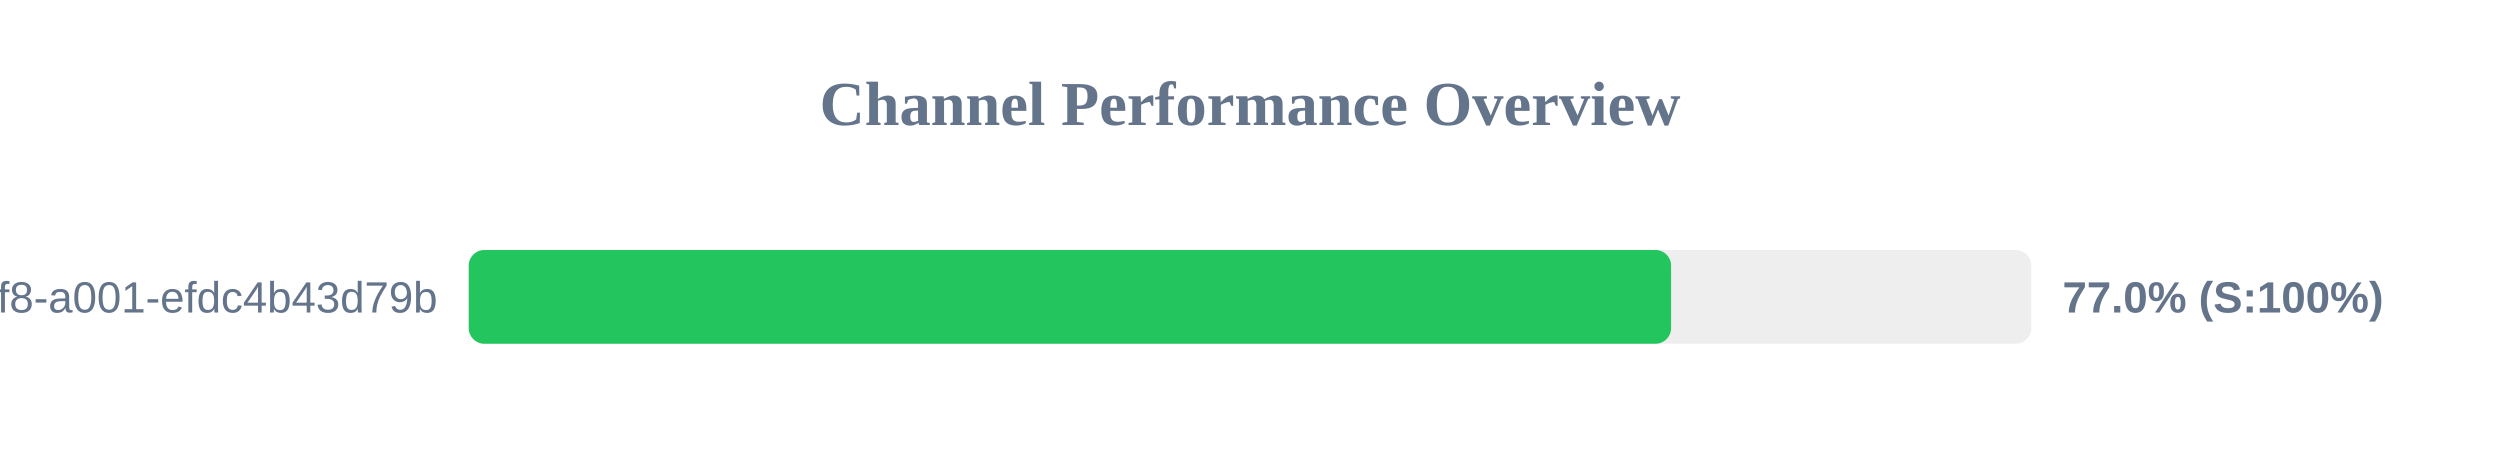
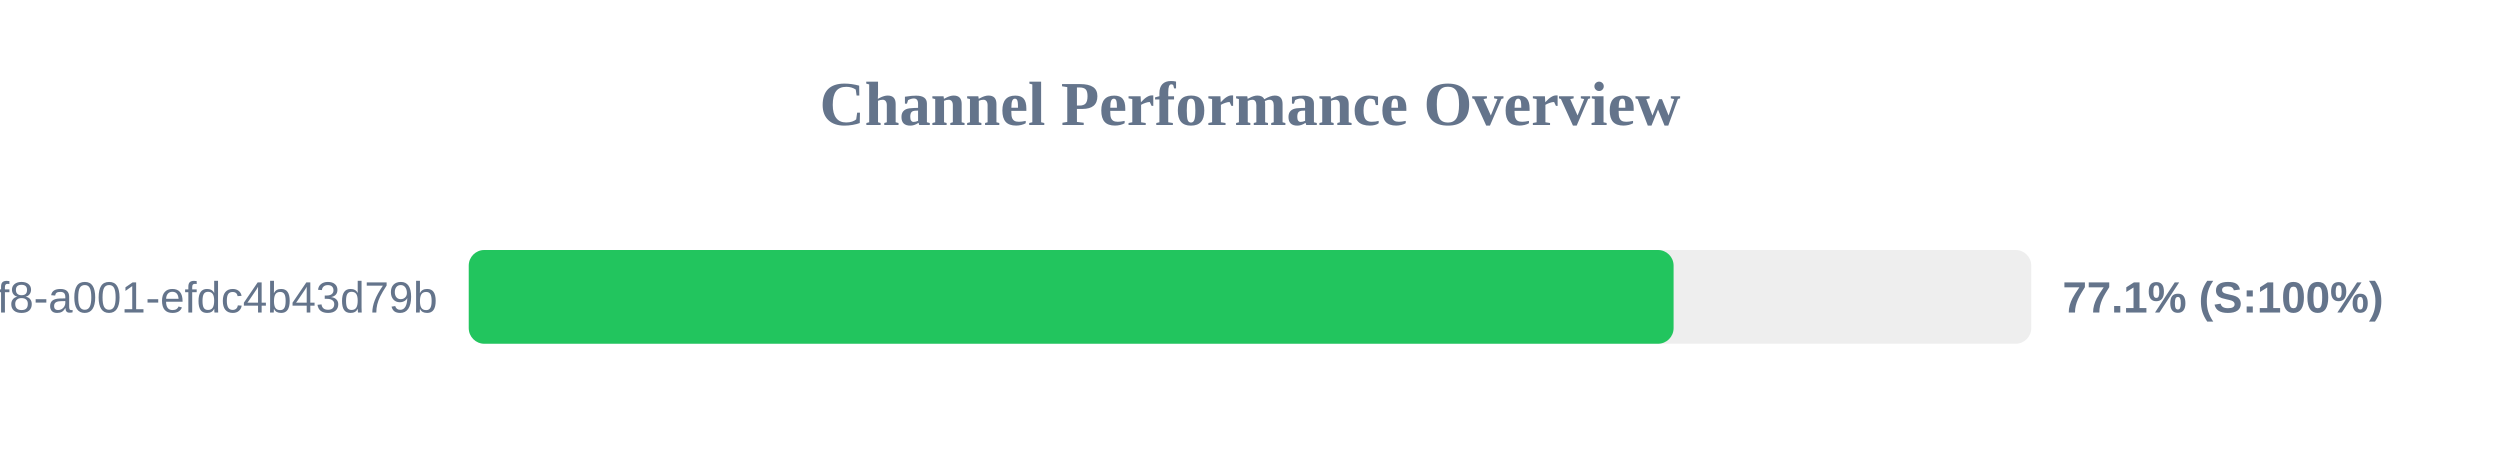
<svg xmlns="http://www.w3.org/2000/svg" width="800" height="150" version="1.1">
  <style>
        .row { font: 14px Arial; fill: #64748b; }
        .score { font: bold 14px Arial; fill: #64748b; }
    </style>
  <text x="400" y="40" text-anchor="middle" font-size="20px" font-weight="bold" fill="#64748b">Channel Performance Overview</text>
  <rect x="150" y="80" width="500" height="30" fill="#eee" rx="5" />
-   <rect x="150" y="80" width="384.75" height="30" fill="#22c55e" rx="5" />
+   <rect x="150" y="80" width="385.55" height="30" fill="#22c55e" rx="5" />
  <text x="140" y="100" text-anchor="end" class="row">?uuid=1fdb6b30-5371-4ff8-a001-efdc4b43d79b</text>
-   <text x="660" y="100" text-anchor="start" class="score">77.0% (S:100%)</text>
+   <text x="660" y="100" text-anchor="start" class="score">77.1% (S:100%)</text>
</svg>
